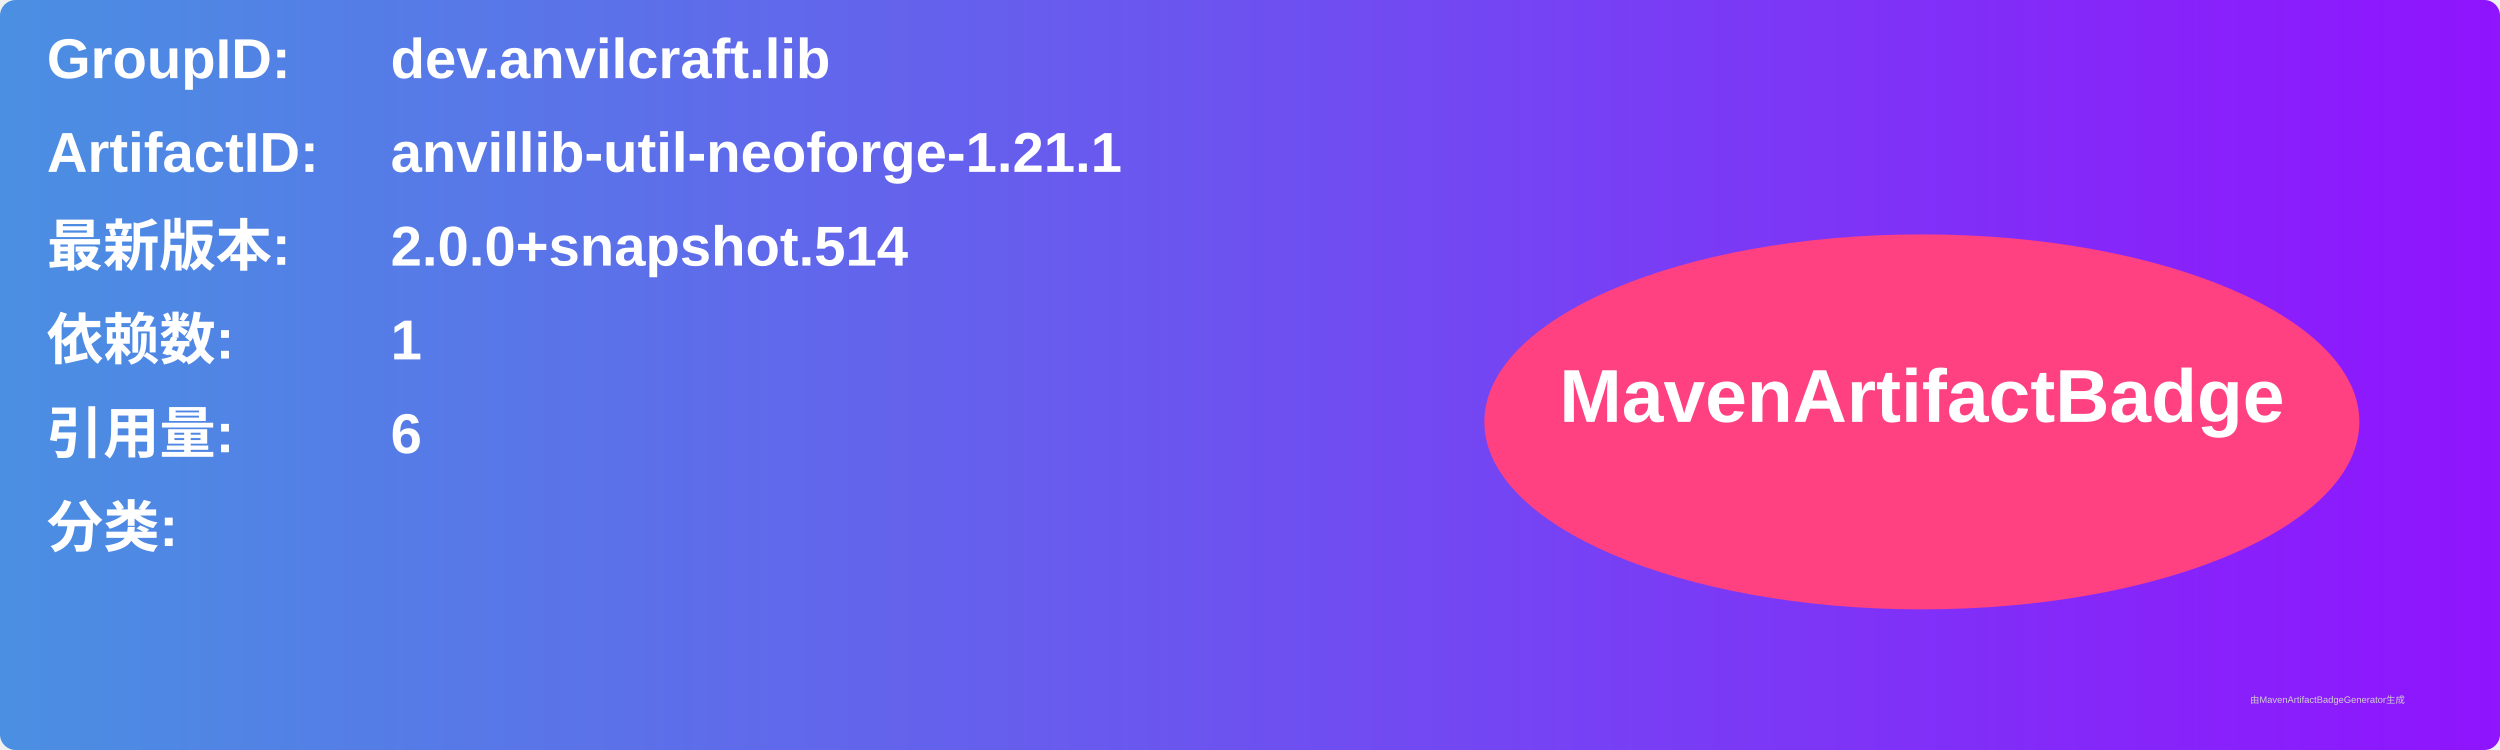
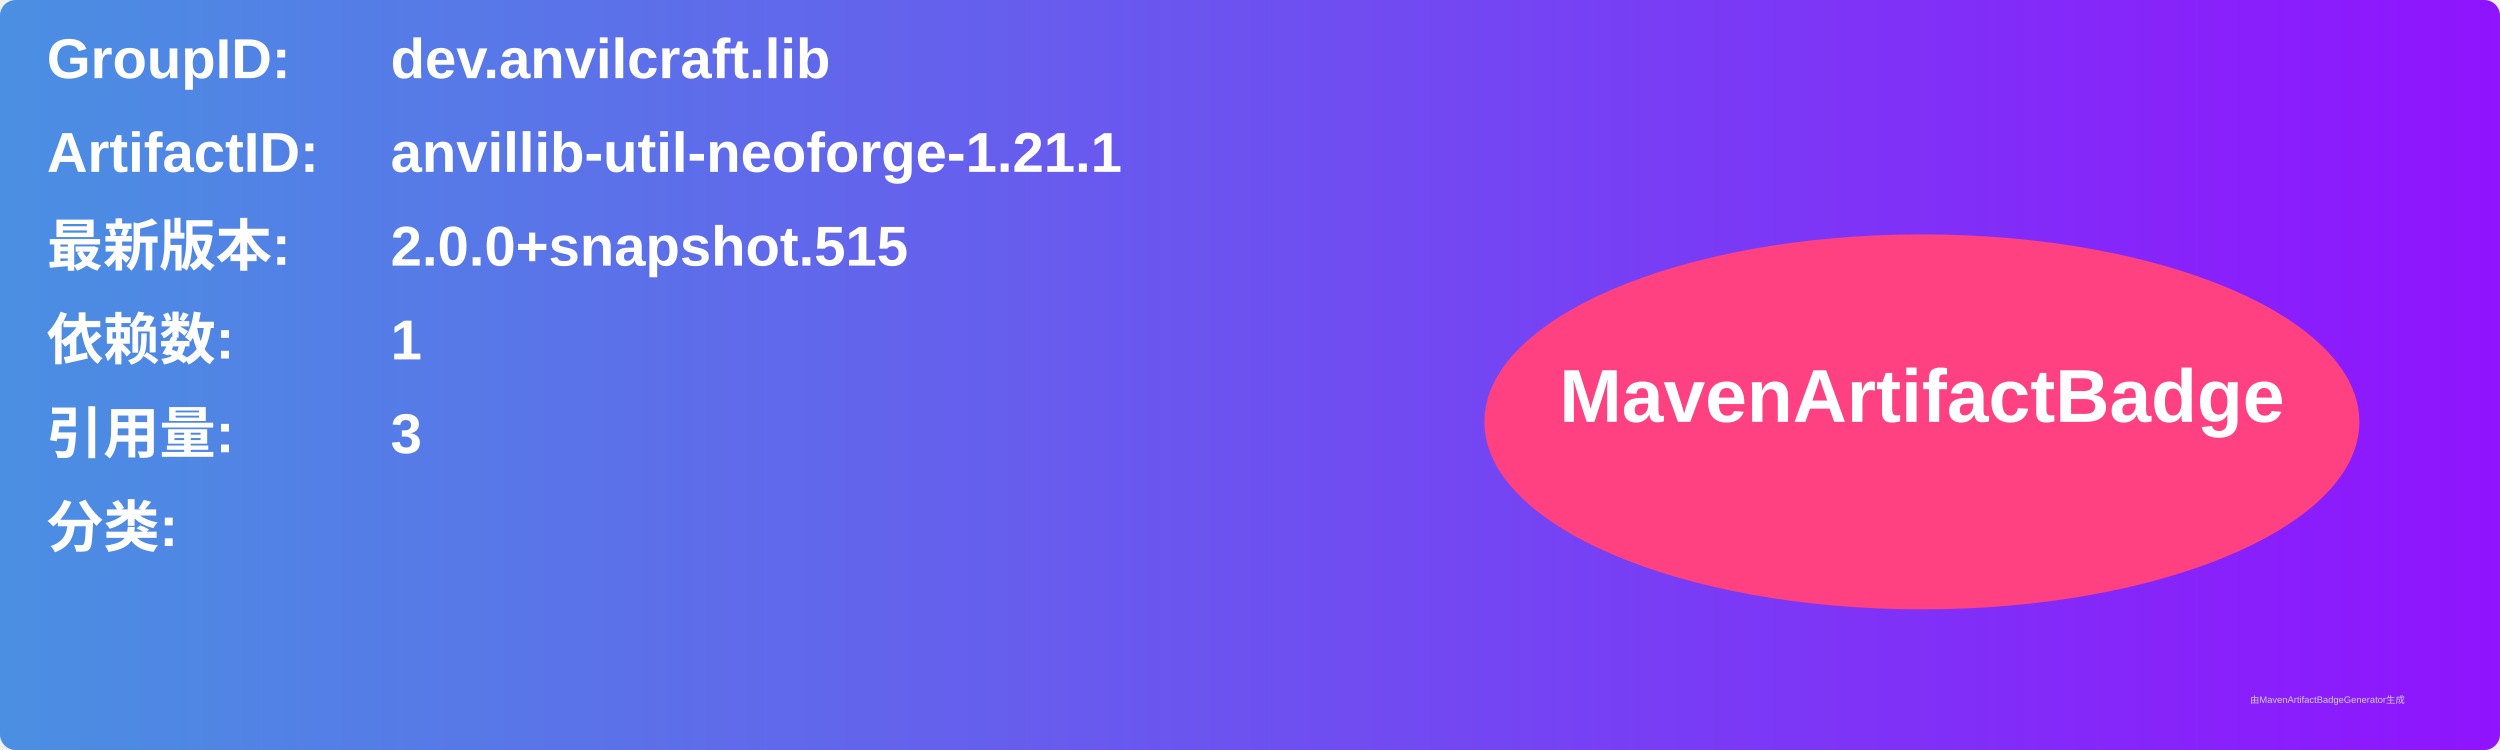
<svg xmlns="http://www.w3.org/2000/svg" width="800" height="240" viewBox="0 0 800 240">
  <linearGradient id="grad" x1="0%" y1="0%" x2="100%" y2="0%">
    <stop offset="0%" stop-color="#4a90e2" />
    <stop offset="100%" stop-color="#9013fe" />
  </linearGradient>
  <rect width="100%" height="100%" rx="5" ry="5" fill="url(#grad)" />
  <g transform="translate(15, 15)">
    <text x="0" y="10" font-family="Arial" font-size="18" fill="white" font-weight="bold" width="260">GroupID:</text>
    <text x="110" y="10" font-family="Arial" font-size="18" fill="white" font-weight="bold" width="460">dev.anvilcraft.lib</text>
    <text x="0" y="40" font-family="Arial" font-size="18" fill="white" font-weight="bold" width="260">ArtifactID:</text>
    <text x="110" y="40" font-family="Arial" font-size="18" fill="white" font-weight="bold" width="460">anvillib-util-neoforge-1.21.1</text>
    <text x="0" y="70" font-family="Arial" font-size="18" fill="white" font-weight="bold">最新版本:</text>
    <text x="110" y="70" font-family="Arial" font-size="18" fill="white" font-weight="bold">
-       <tspan font-weight="bold">2.0.0+snapshot.514</tspan>
+       <tspan font-weight="bold">2.0.0+snapshot.515</tspan>
    </text>
    <text x="0" y="100" font-family="Arial" font-size="18" fill="white" font-weight="bold">依赖数: </text>
    <text x="110" y="100" font-family="Arial" font-size="18" fill="white">
      <tspan font-weight="bold">1</tspan>
    </text>
    <text x="0" y="130" font-family="Arial" font-size="18" fill="white" font-weight="bold">引用量: </text>
    <text x="110" y="130" font-family="Arial" font-size="18" fill="white">
-       <tspan font-weight="bold">6</tspan>
+       <tspan font-weight="bold">3</tspan>
    </text>
    <text x="0" y="160" font-family="Arial" font-size="18" fill="white" font-weight="bold">分类:</text>
    <text x="10" y="190" font-family="Arial" font-size="10" fill="white">
      <tspan font-weight="bold" />
    </text>
    <ellipse cx="600" cy="120" rx="140" ry="60" fill="#ff4081" />
    <text x="600" y="120" text-anchor="middle" font-family="Arial" font-size="24" fill="white" font-weight="bold">MavenArtifactBadge</text>
  </g>
  <text x="720" y="225" font-family="Arial" font-size="3" fill="#d0d0d0">由MavenArtifactBadgeGenerator生成</text>
</svg>
